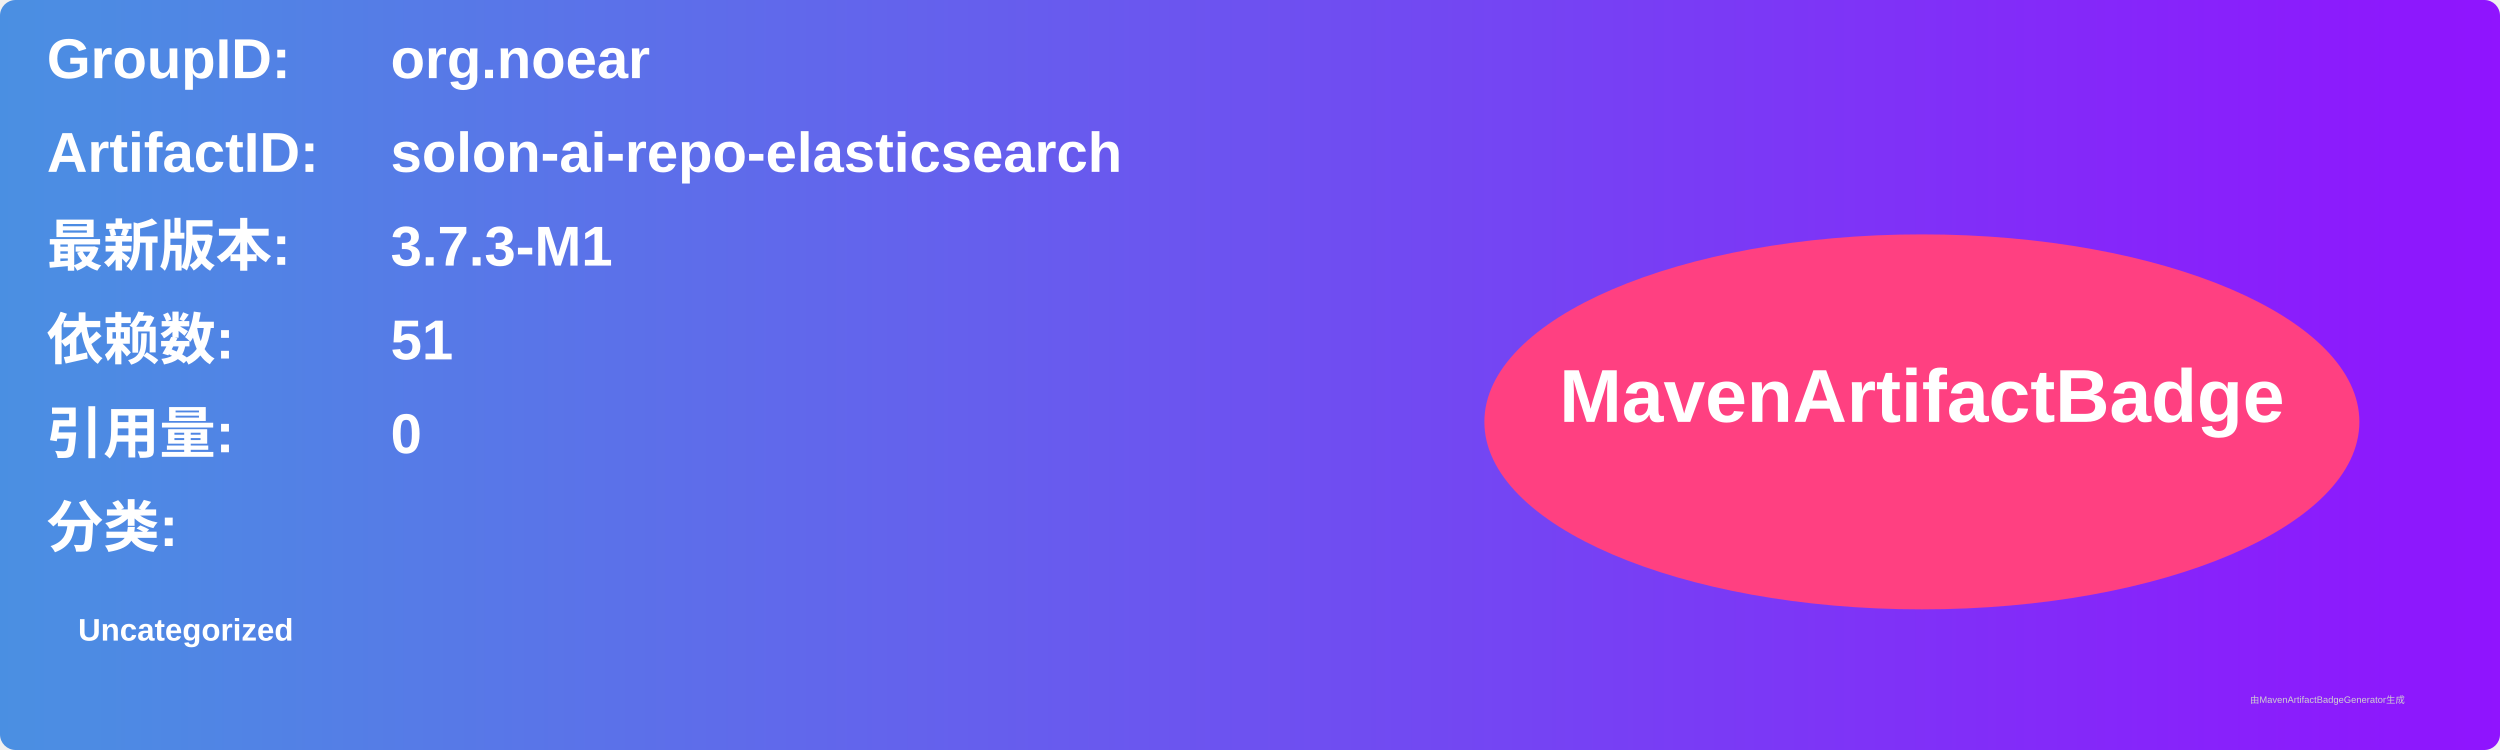
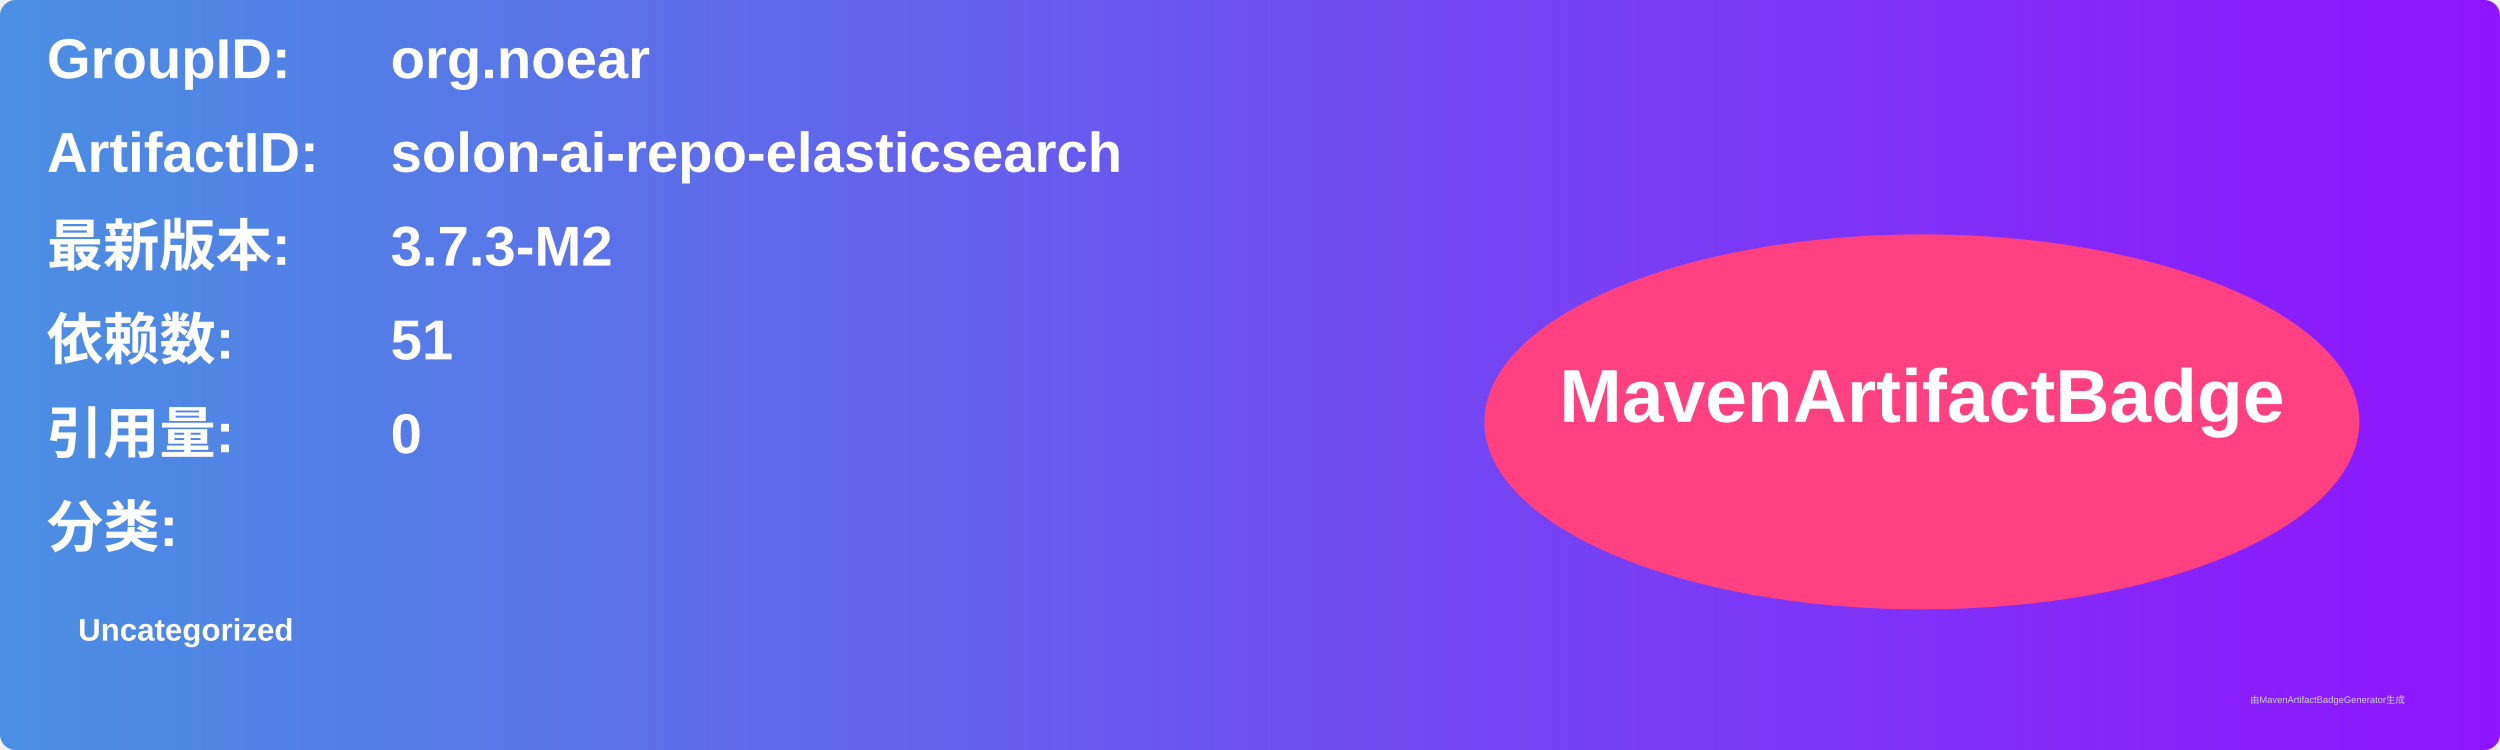
<svg xmlns="http://www.w3.org/2000/svg" width="800" height="240" viewBox="0 0 800 240">
  <linearGradient id="grad" x1="0%" y1="0%" x2="100%" y2="0%">
    <stop offset="0%" stop-color="#4a90e2" />
    <stop offset="100%" stop-color="#9013fe" />
  </linearGradient>
  <rect width="100%" height="100%" rx="5" ry="5" fill="url(#grad)" />
  <g transform="translate(15, 15)">
    <text x="0" y="10" font-family="Arial" font-size="18" fill="white" font-weight="bold" width="260">GroupID:</text>
    <text x="110" y="10" font-family="Arial" font-size="18" fill="white" font-weight="bold" width="460">org.noear</text>
    <text x="0" y="40" font-family="Arial" font-size="18" fill="white" font-weight="bold" width="260">ArtifactID:</text>
    <text x="110" y="40" font-family="Arial" font-size="18" fill="white" font-weight="bold" width="460">solon-ai-repo-elasticsearch</text>
    <text x="0" y="70" font-family="Arial" font-size="18" fill="white" font-weight="bold">最新版本:</text>
    <text x="110" y="70" font-family="Arial" font-size="18" fill="white" font-weight="bold">
-       <tspan font-weight="bold">3.7.3-M1</tspan>
+       <tspan font-weight="bold">3.7.3-M2</tspan>
    </text>
    <text x="0" y="100" font-family="Arial" font-size="18" fill="white" font-weight="bold">依赖数: </text>
    <text x="110" y="100" font-family="Arial" font-size="18" fill="white">
      <tspan font-weight="bold">51</tspan>
    </text>
    <text x="0" y="130" font-family="Arial" font-size="18" fill="white" font-weight="bold">引用量: </text>
    <text x="110" y="130" font-family="Arial" font-size="18" fill="white">
      <tspan font-weight="bold">0</tspan>
    </text>
    <text x="0" y="160" font-family="Arial" font-size="18" fill="white" font-weight="bold">分类:</text>
    <text x="10" y="190" font-family="Arial" font-size="10" fill="white">
      <tspan font-weight="bold">Uncategorized</tspan>
    </text>
    <ellipse cx="600" cy="120" rx="140" ry="60" fill="#ff4081" />
    <text x="600" y="120" text-anchor="middle" font-family="Arial" font-size="24" fill="white" font-weight="bold">MavenArtifactBadge</text>
  </g>
  <text x="720" y="225" font-family="Arial" font-size="3" fill="#d0d0d0">由MavenArtifactBadgeGenerator生成</text>
</svg>
